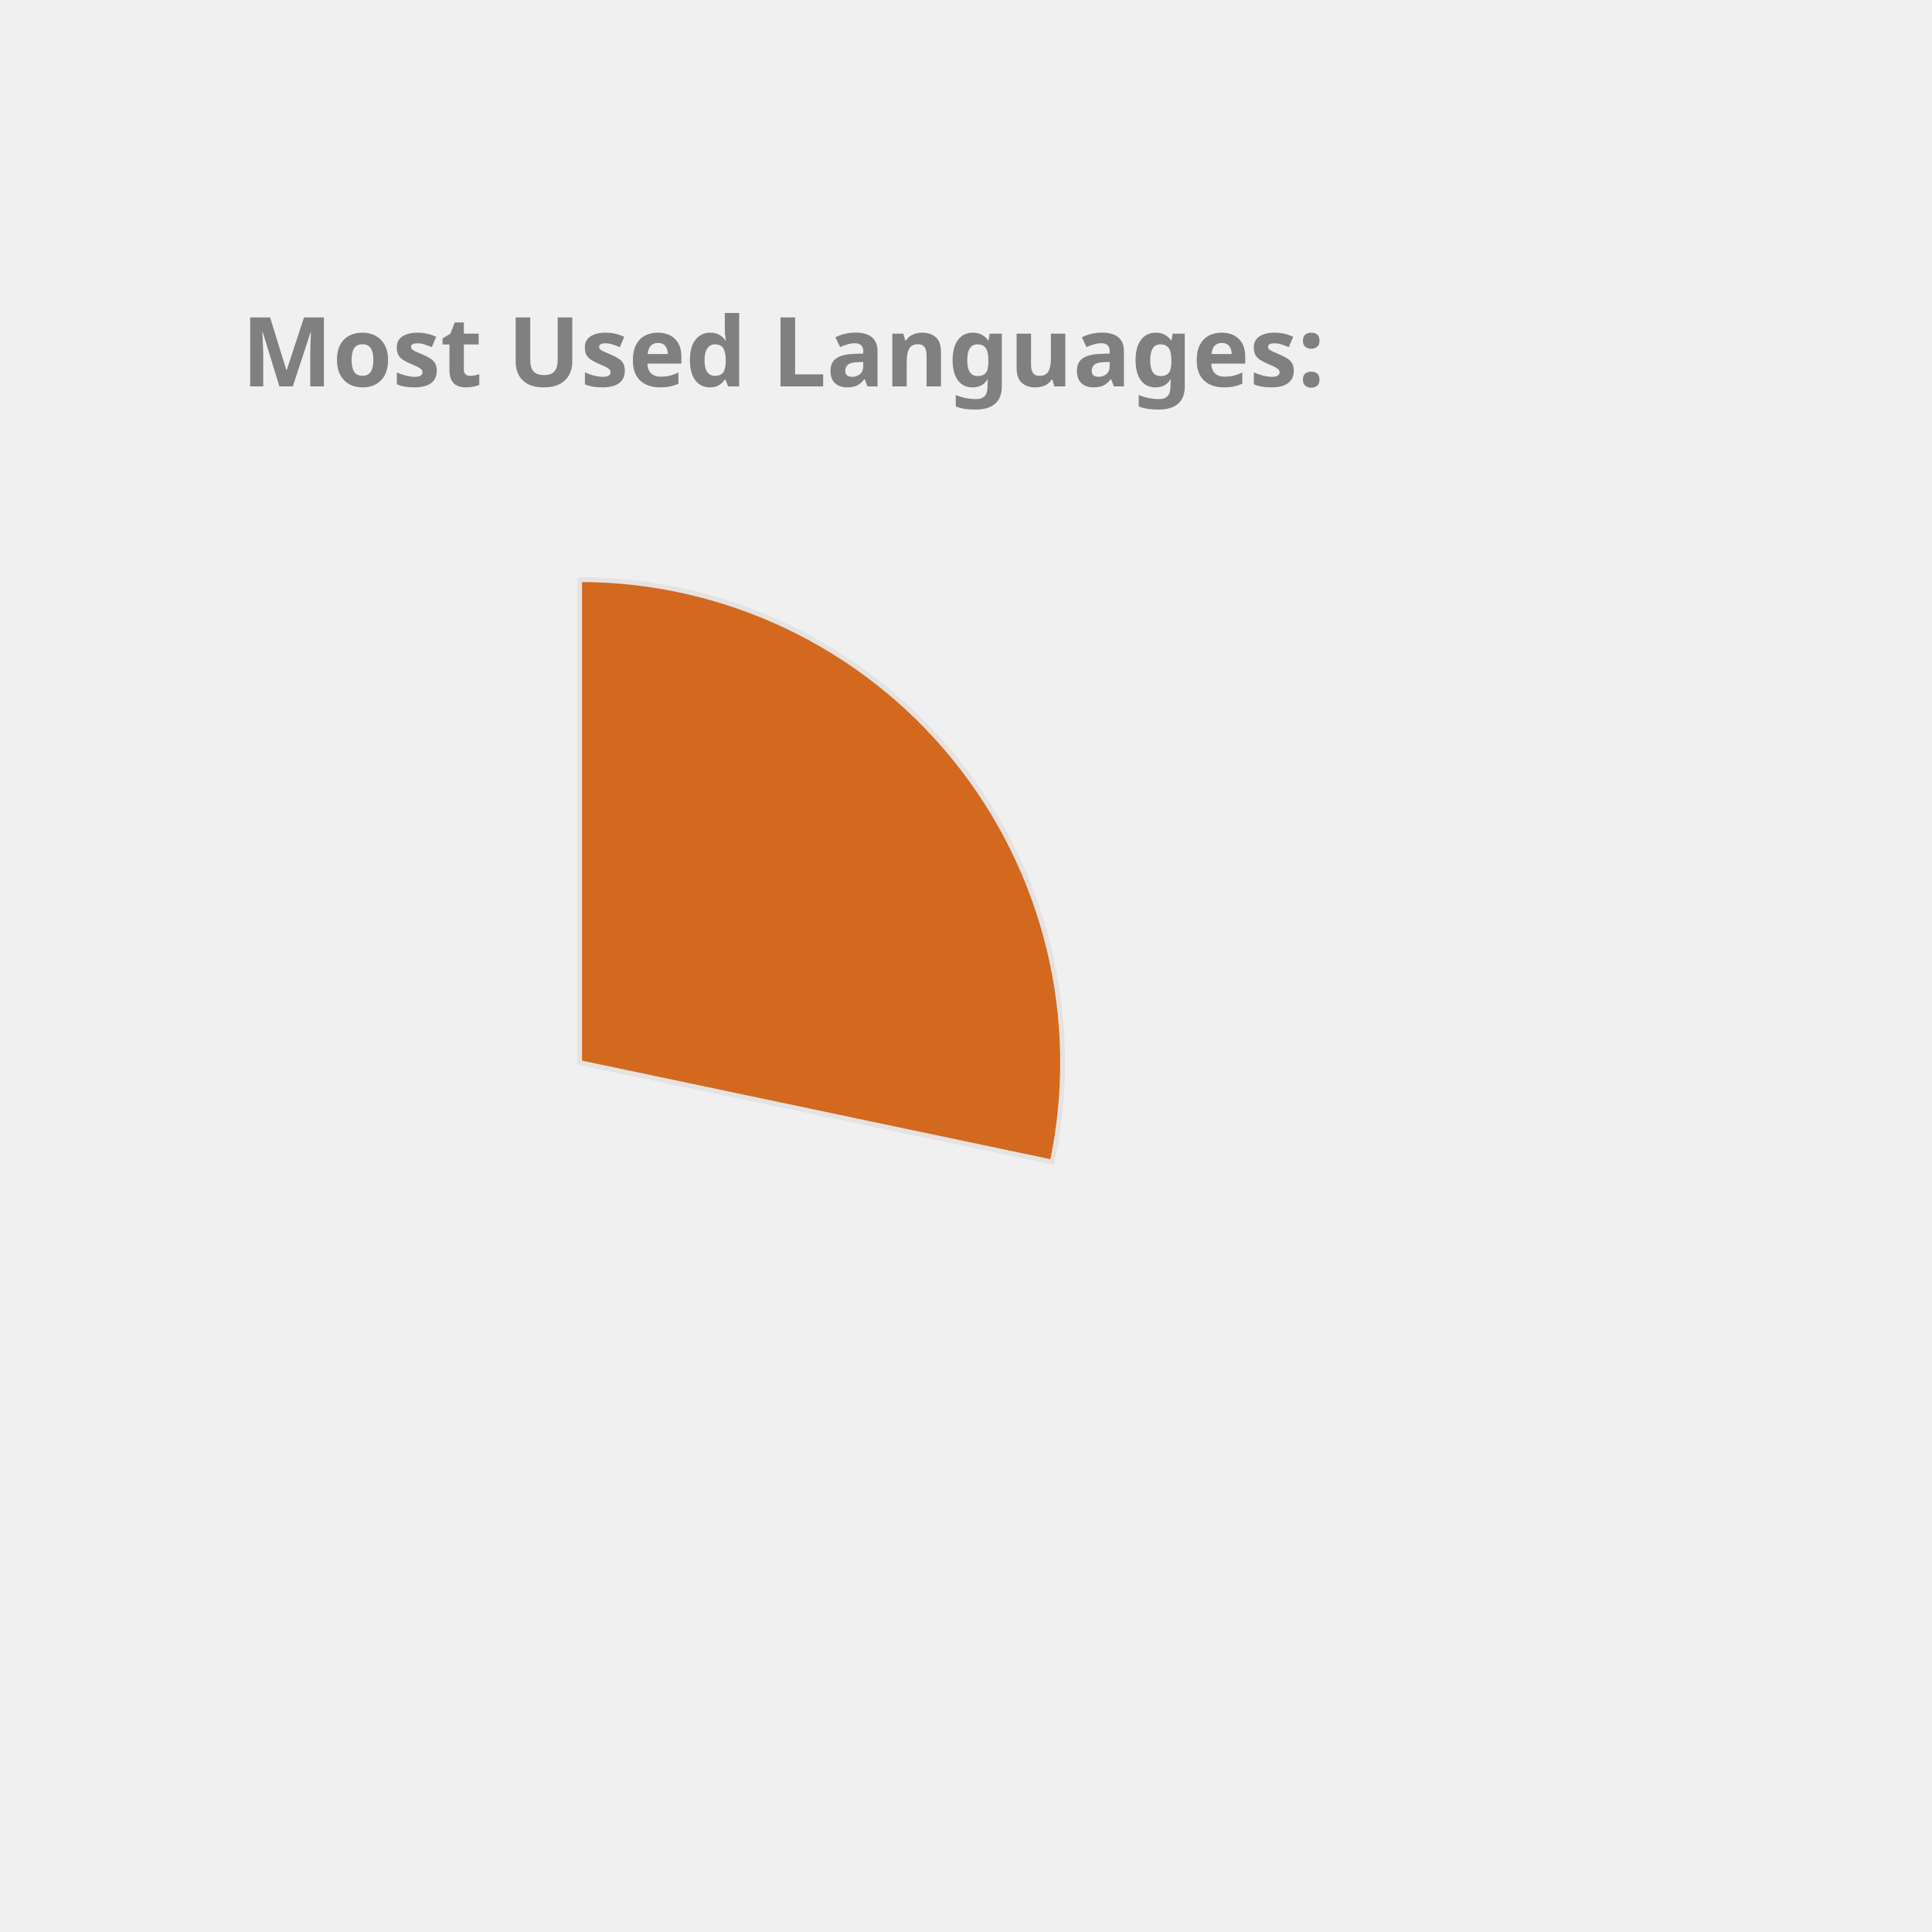
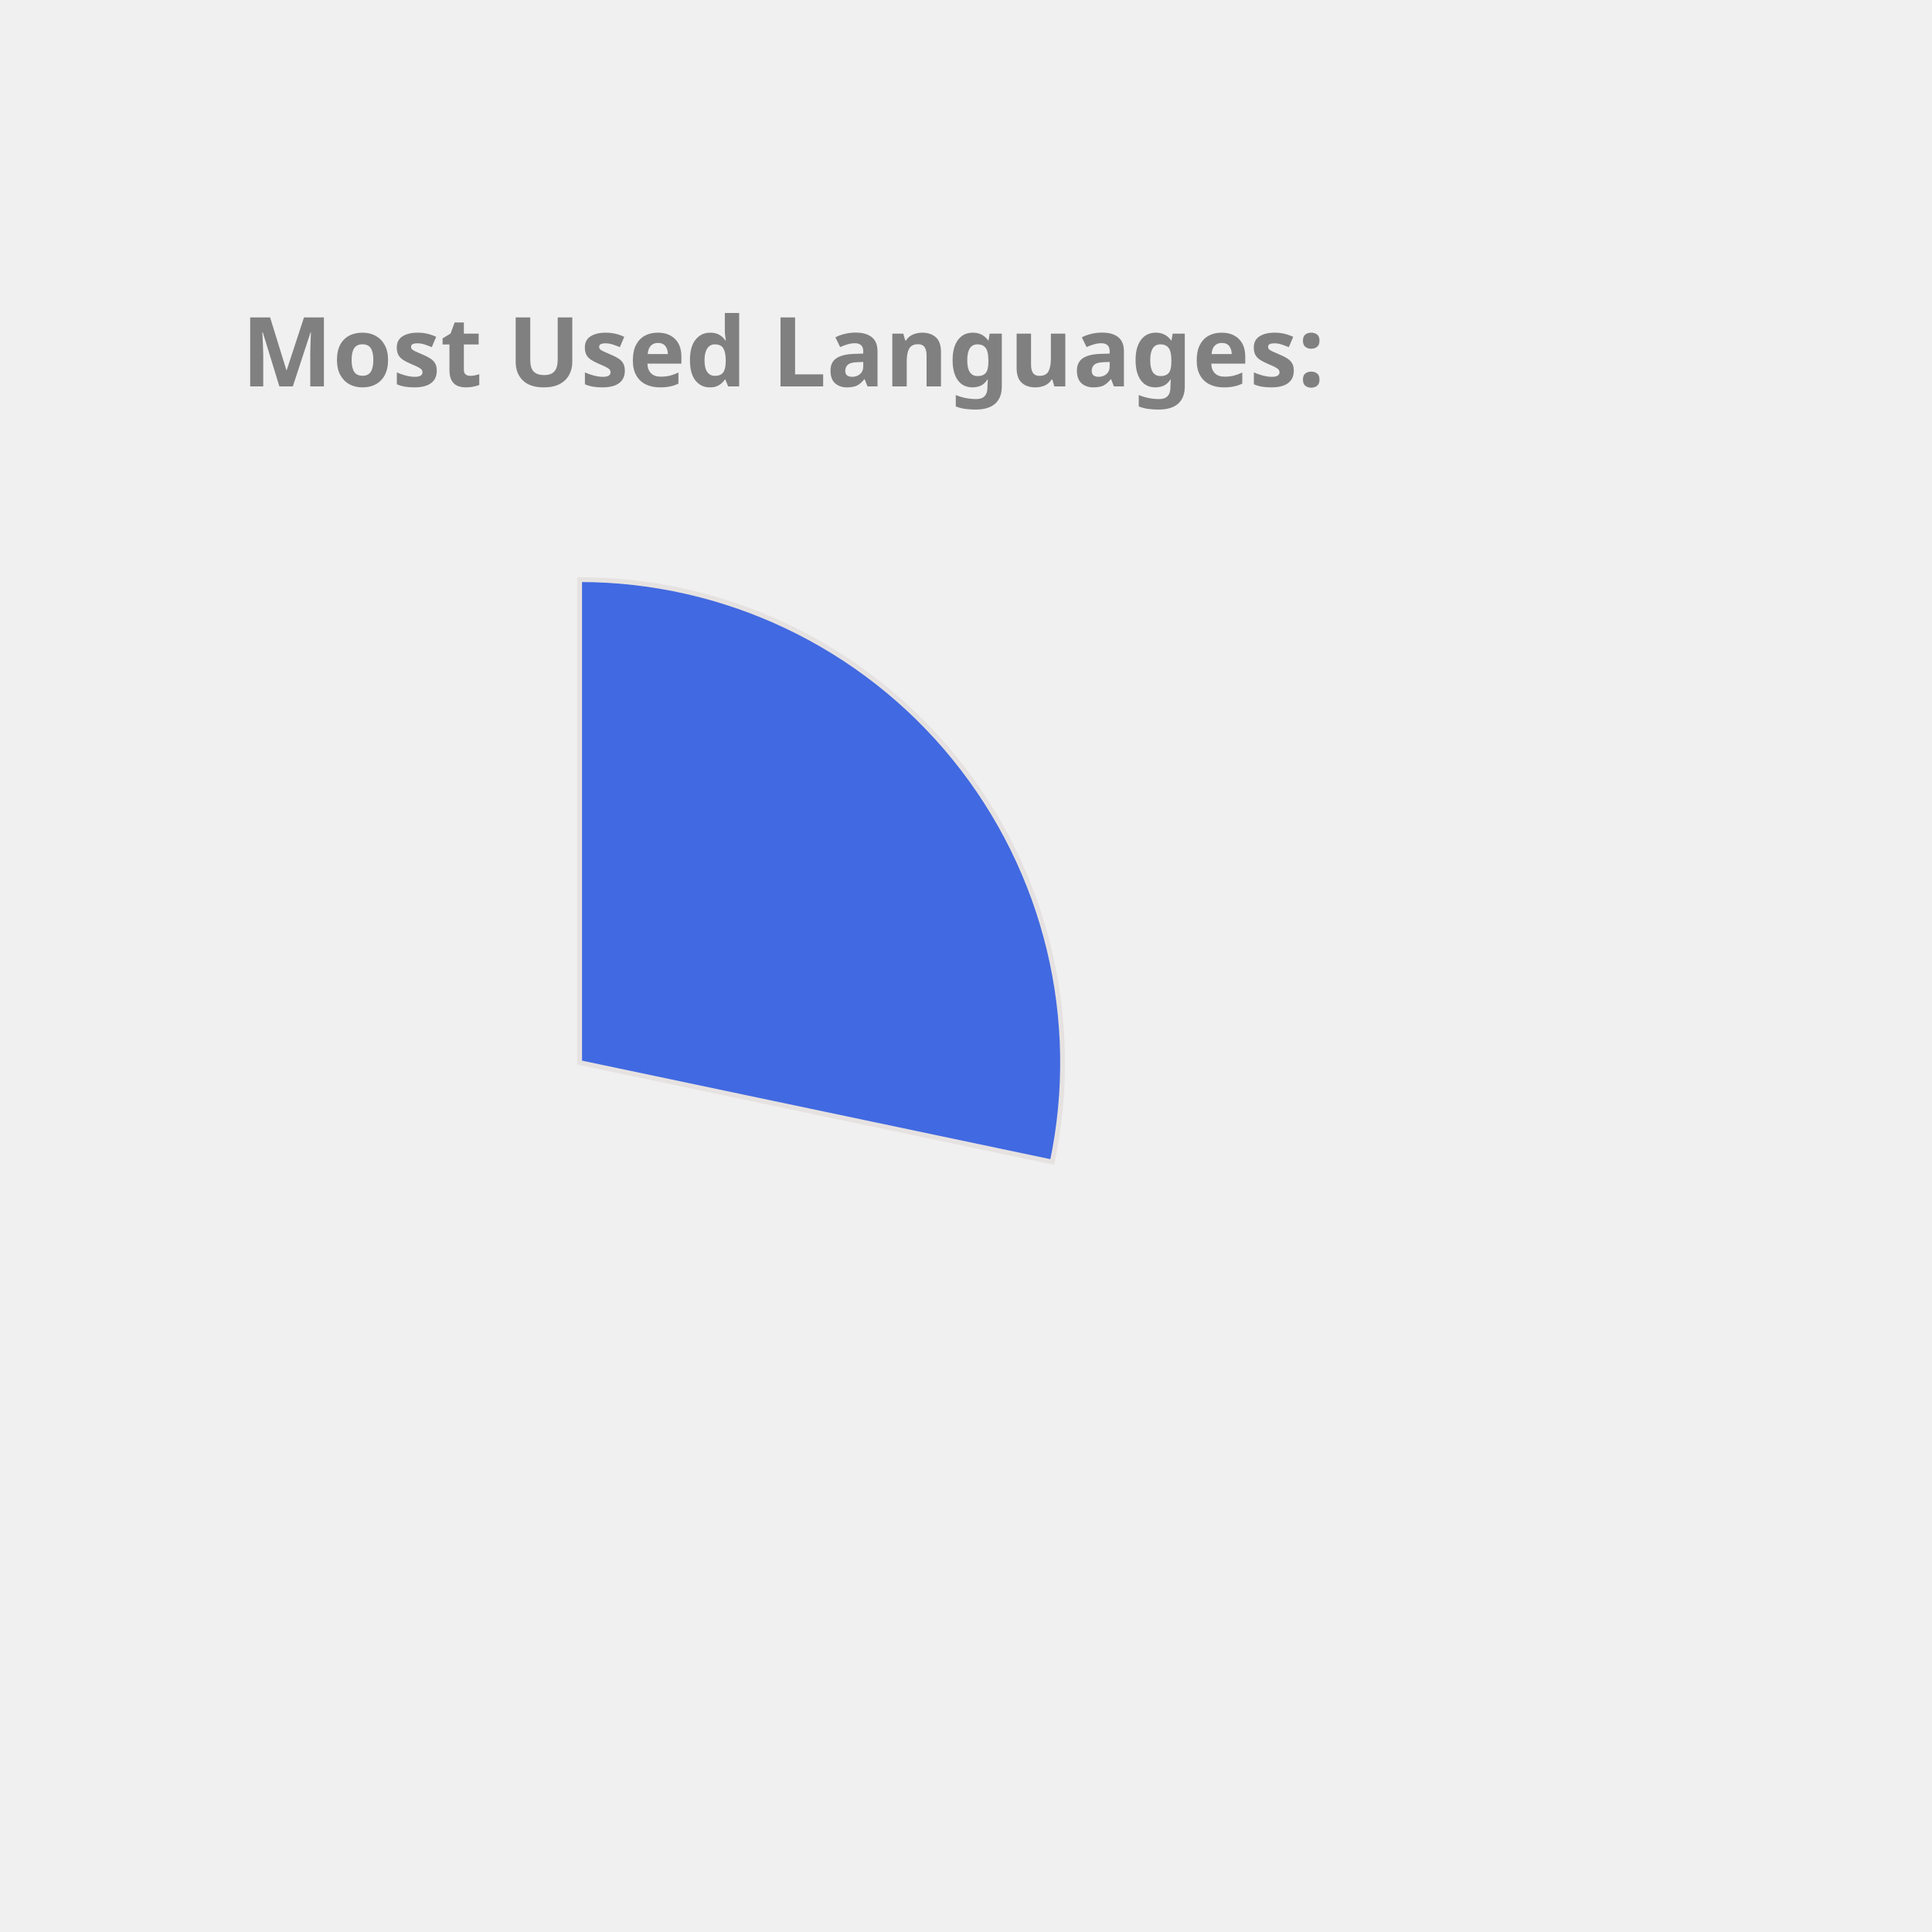
<svg xmlns="http://www.w3.org/2000/svg" height="350px" width="350px" viewBox="0 0 400 400">
  <style> 
        .label {
                font: bold 20px sans-serif;
                color: #404040;
                -webkit-text-stroke: 1px white;
        }

        path {
                stroke: #E6E2E1;
                stroke-width: 1px;
                transform: translate(60px, 100px);
        }

        .path_1 {
                animation: fadeIn 5s linear forwards;
        }

        .path_2 {
                transform: scale(0);
                animation: fadeIn 5s linear forwards 5s;
        }


        
        .path_3 {
                transform: scale(0);
                animation: fadeIn 5s linear forwards 10s;
        }


        .path_4 {
                transform: scale(0);
                animation: fadeIn 5s linear forwards 15s;
        }

        .path_5 {
                transform: scale(0);
                animation: fadeIn 5s linear forwards 20s;
        }

        .path_6 {
                transform: scale(0);
                animation: fadeIn 5s linear forwards 25s;
        }

        .path_7 {
                transform: scale(0);
                animation: fadeIn 5s linear forwards 30s;
        }

        .path_8 {
                transform: scale(0);
                animation: fadeIn 5s linear forwards 35s;
        }

        .path_9 {
                transform: scale(0);
                animation: fadeIn 5s linear forwards 40s;
        }

        .path_10 {
                transform: scale(0);
                animation: fadeIn 5s linear forwards 45s;
        }

        @keyframes fadeIn {
                0% {                        
                        transform: translate(250px, 300px) rotate(0deg) scale(0);
                        
                }
                50% {
                        transform: translate(150px, 220px) rotate(180deg) scale(0.5);
                        
                }
                
                100% {
                        transform: translate(60px, 120px) rotate(360deg) scale(1);
                        
                }
        }
        .txt_1 {
                opacity: 0;
                animation: txtShow 5s linear forwards 0s;
        }

        .txt_2 {
                opacity: 0;
                animation: txtShow 5s linear forwards 5s;
        }

        .txt_3 {
                opacity: 0;
                animation: txtShow 5s linear forwards 10s;
        }

        .txt_4 {
                opacity: 0;
                animation: txtShow 5s linear forwards 15s;
        }

        .txt_5 {
                opacity: 0;
                animation: txtShow 5s linear forwards 20s;
        }

        .txt_6 {
                opacity: 0;
                animation: txtShow 5s linear forwards 25s;
        }

        .txt_7 {
                opacity: 0;
                animation: txtShow 5s linear forwards 30s;
        }

        .txt_8 {
                opacity: 0;
                animation: txtShow 5s linear forwards 35s;
        }

        .txt_9 {
                opacity: 0;
                animation: txtShow 5s linear forwards 40s;
        }

        .txt_10 {
                opacity: 0;
                animation: txtShow 5s linear forwards 45s;
        }

        @keyframes txtShow {
                0% {                        
                        opacity: 0;
                        transform: translate(0px, 0px) scale(0);
                }
                100% {
                        opacity: 1;
                        transform: translate(0px, 0px) scale(1);
                        
                }
        }
</style>
-   <path class="path_1" d="M 60,120 L 60,20 A 100,100 0 0 1 157.858,140.586 Z" fill="Chocolate" stroke="#fff" stroke-width="2" />
-   <text class="txt_1" x="260" y="150" fill="Chocolate" stroke="Chocolate" stroke-width="1">C++</text>
-   <path class="path_2" d="M 60,120 L 157.858,140.586 A 100,100 0 0 1 28.501,214.91 Z" fill="Orchid" stroke="#fff" stroke-width="2" />
-   <text class="txt_2" x="260" y="170" fill="Orchid" stroke="Orchid" stroke-width="1">JavaScript</text>
-   <path class="path_3" d="M 60,120 L 28.501,214.91 A 100,100 0 0 1 -37.453,142.427 Z" fill="DarkKhaki" stroke="#fff" stroke-width="2" />
-   <text class="txt_3" x="260" y="190" fill="DarkKhaki" stroke="DarkKhaki" stroke-width="1">Jupyter Notebook</text>
-   <path class="path_4" d="M 60,120 L -37.453,142.427 A 100,100 0 0 1 -10.711,49.289 Z" fill="Tan" stroke="#fff" stroke-width="2" />
-   <text class="txt_4" x="260" y="210" fill="Tan" stroke="Tan" stroke-width="1">Java</text>
-   <path class="path_5" d="M 60,120 L -10.711,49.289 A 100,100 0 0 1 36.35,22.837 Z" fill="RoyalBlue" stroke="#fff" stroke-width="2" />
-   <text class="txt_5" x="260" y="230" fill="RoyalBlue" stroke="RoyalBlue" stroke-width="1">HTML</text>
-   <path class="path_6" d="M 60,120 L 36.35,22.837 A 100,100 0 0 1 55.603,20.097 Z" fill="Gold" stroke="#fff" stroke-width="2" />
-   <text class="txt_6" x="260" y="250" fill="Gold" stroke="Gold" stroke-width="1">TypeScript</text>
-   <path class="path_7" d="M 60,120 L 55.603,20.097 A 100,100 0 0 1 60.628,20.002 Z" fill="IndianRed" stroke="#fff" stroke-width="2" />
-   <text class="txt_7" x="260" y="270" fill="IndianRed" stroke="IndianRed" stroke-width="1">CSS</text>
+   <path class="path_1" d="M 60,120 L 60,20 A 100,100 0 0 1 157.858,140.586 Z" fill="RoyalBlue" stroke="#fff" stroke-width="2" />
+   <text class="txt_1" x="260" y="150" fill="RoyalBlue" stroke="RoyalBlue" stroke-width="1">C++</text>
+   <path class="path_2" d="M 60,120 L 157.858,140.586 A 100,100 0 0 1 28.501,214.91 Z" fill="Chocolate" stroke="#fff" stroke-width="2" />
+   <text class="txt_2" x="260" y="170" fill="Chocolate" stroke="Chocolate" stroke-width="1">JavaScript</text>
+   <path class="path_3" d="M 60,120 L 28.501,214.91 A 100,100 0 0 1 -37.453,142.427 Z" fill="Pink" stroke="#fff" stroke-width="2" />
+   <text class="txt_3" x="260" y="190" fill="Pink" stroke="Pink" stroke-width="1">Jupyter Notebook</text>
+   <path class="path_4" d="M 60,120 L -37.453,142.427 A 100,100 0 0 1 -10.711,49.289 Z" fill="Coral" stroke="#fff" stroke-width="2" />
+   <text class="txt_4" x="260" y="210" fill="Coral" stroke="Coral" stroke-width="1">Java</text>
+   <path class="path_5" d="M 60,120 L -10.711,49.289 A 100,100 0 0 1 36.35,22.837 Z" fill="CornflowerBlue" stroke="#fff" stroke-width="2" />
+   <text class="txt_5" x="260" y="230" fill="CornflowerBlue" stroke="CornflowerBlue" stroke-width="1">HTML</text>
+   <path class="path_6" d="M 60,120 L 36.35,22.837 A 100,100 0 0 1 55.603,20.097 Z" fill="SteelBlue" stroke="#fff" stroke-width="2" />
+   <text class="txt_6" x="260" y="250" fill="SteelBlue" stroke="SteelBlue" stroke-width="1">TypeScript</text>
+   <path class="path_7" d="M 60,120 L 55.603,20.097 A 100,100 0 0 1 60.628,20.002 Z" fill="MediumAquaMarine" stroke="#fff" stroke-width="2" />
+   <text class="txt_7" x="260" y="270" fill="MediumAquaMarine" stroke="MediumAquaMarine" stroke-width="1">CSS</text>
  <g class="label">
    <text x="50" y="80" fill="grey">Most Used Languages:</text>
  </g>
</svg>
